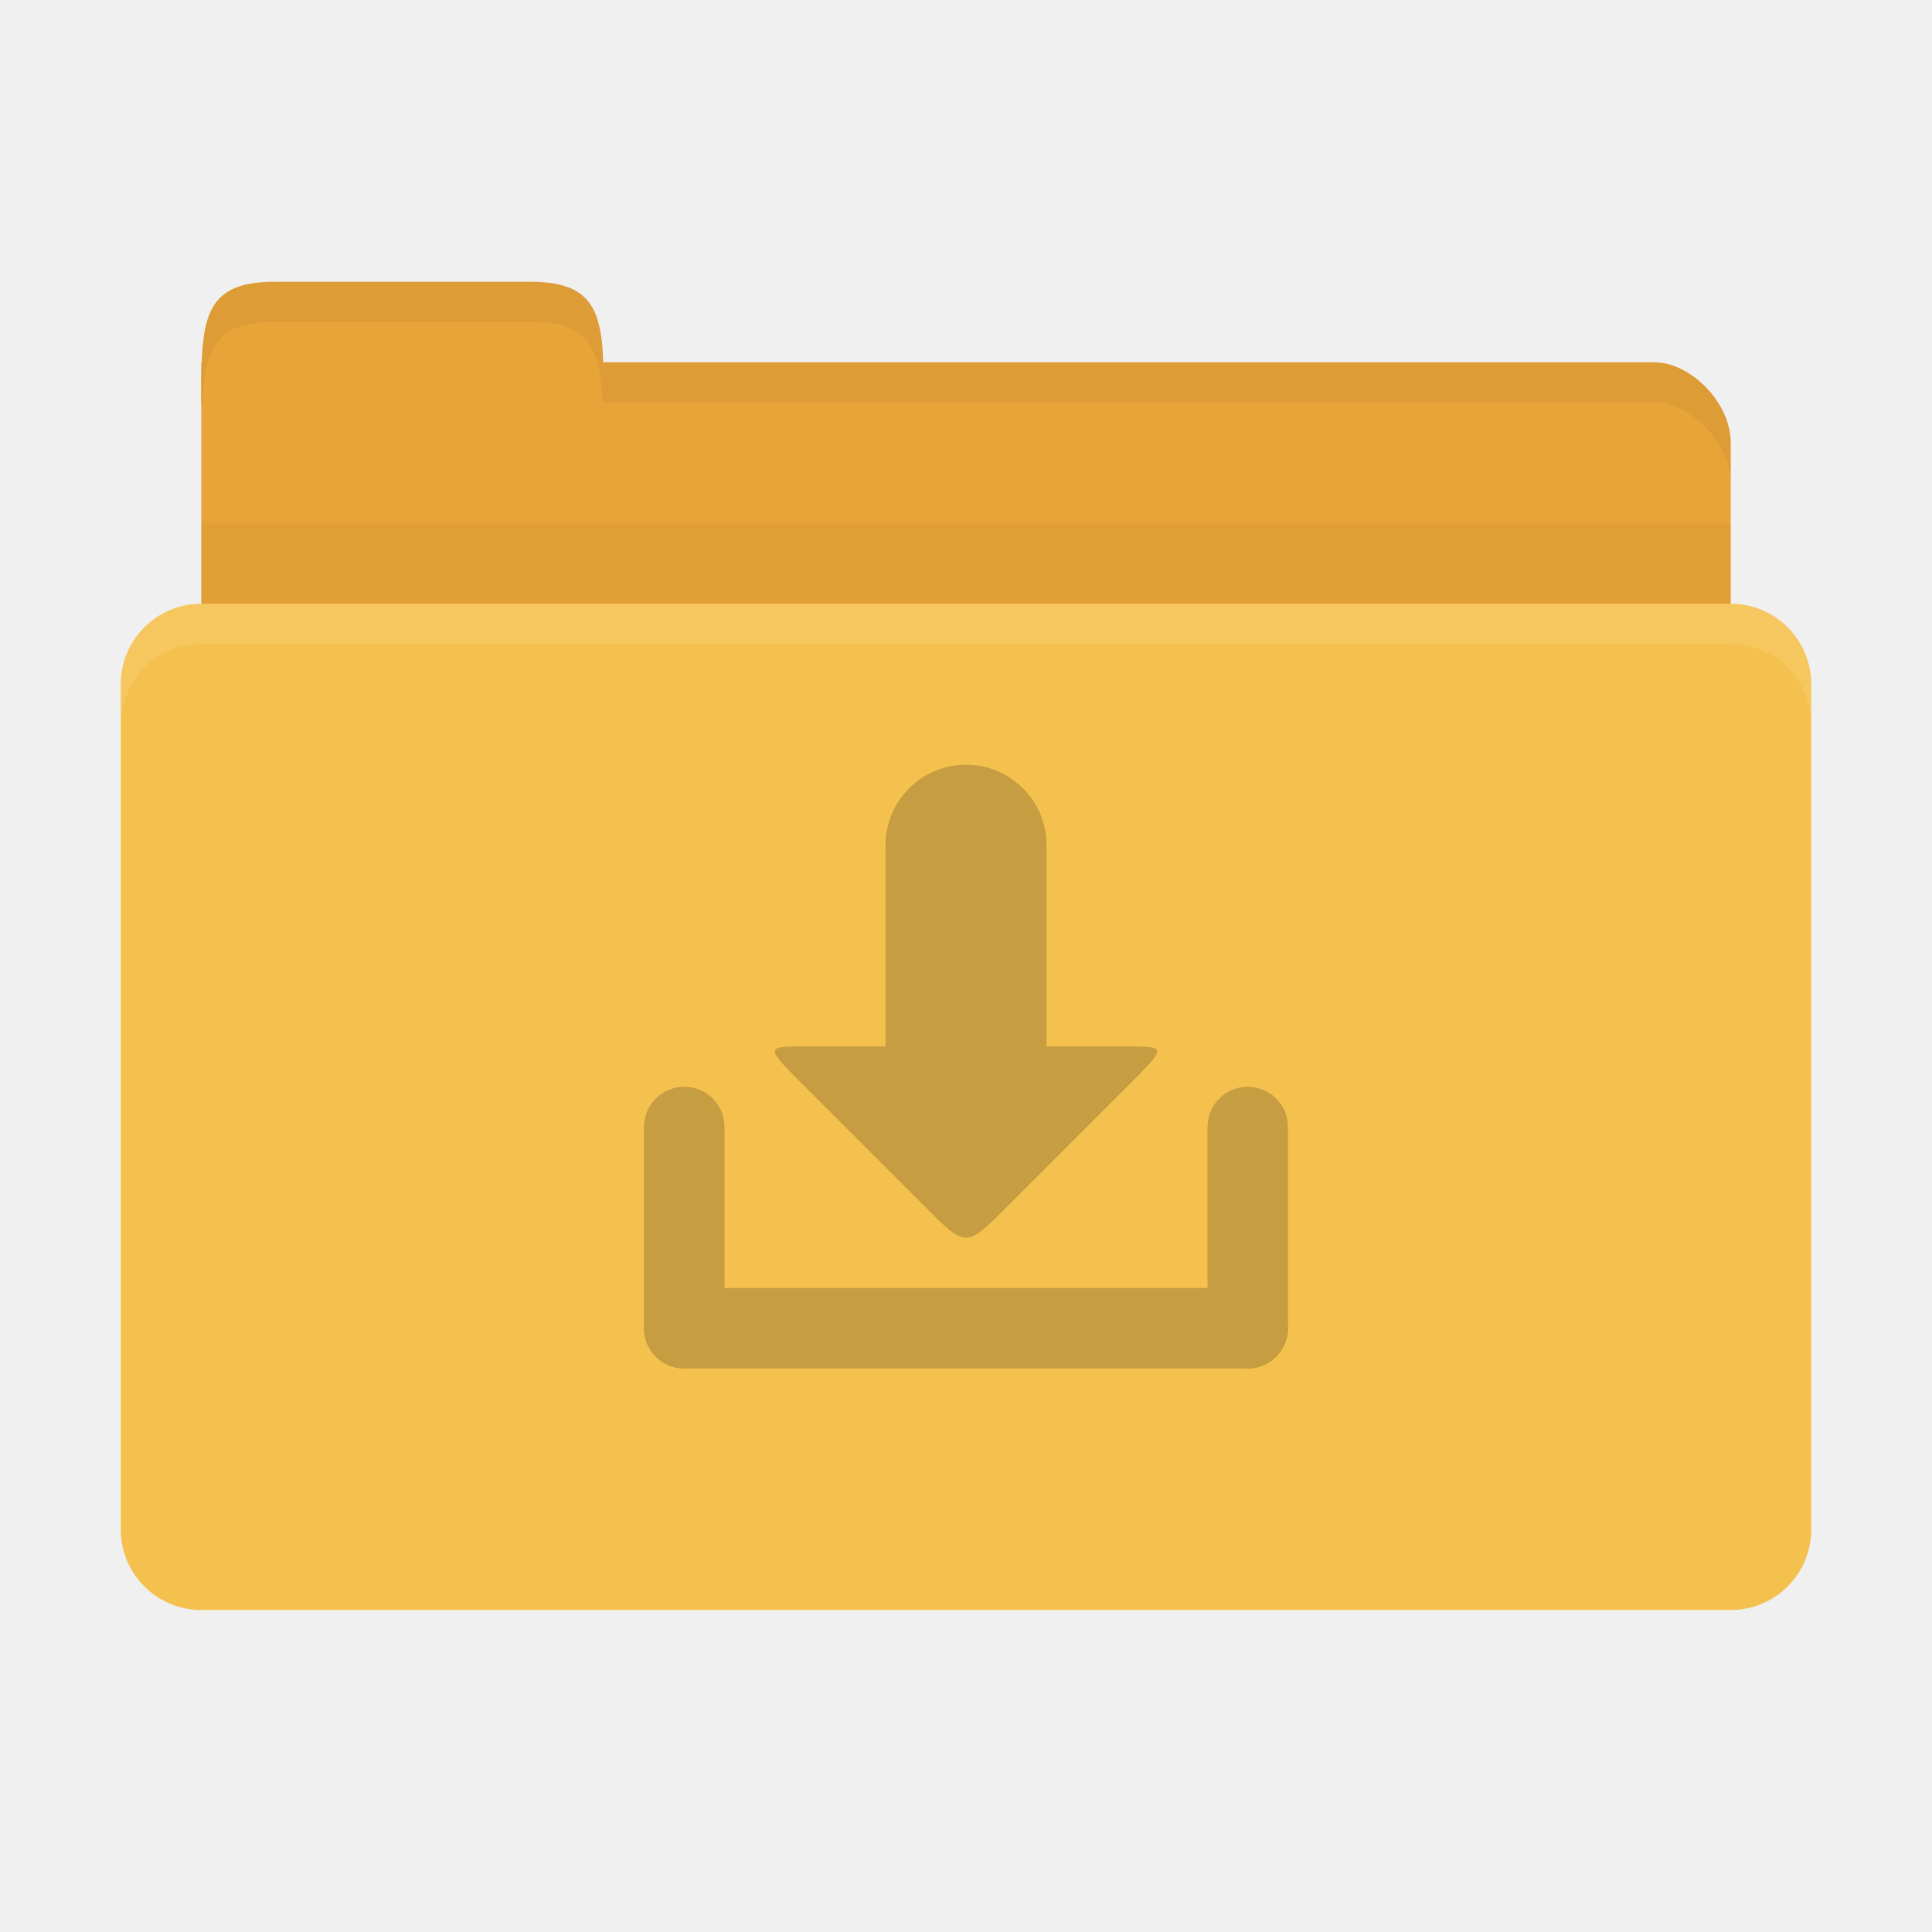
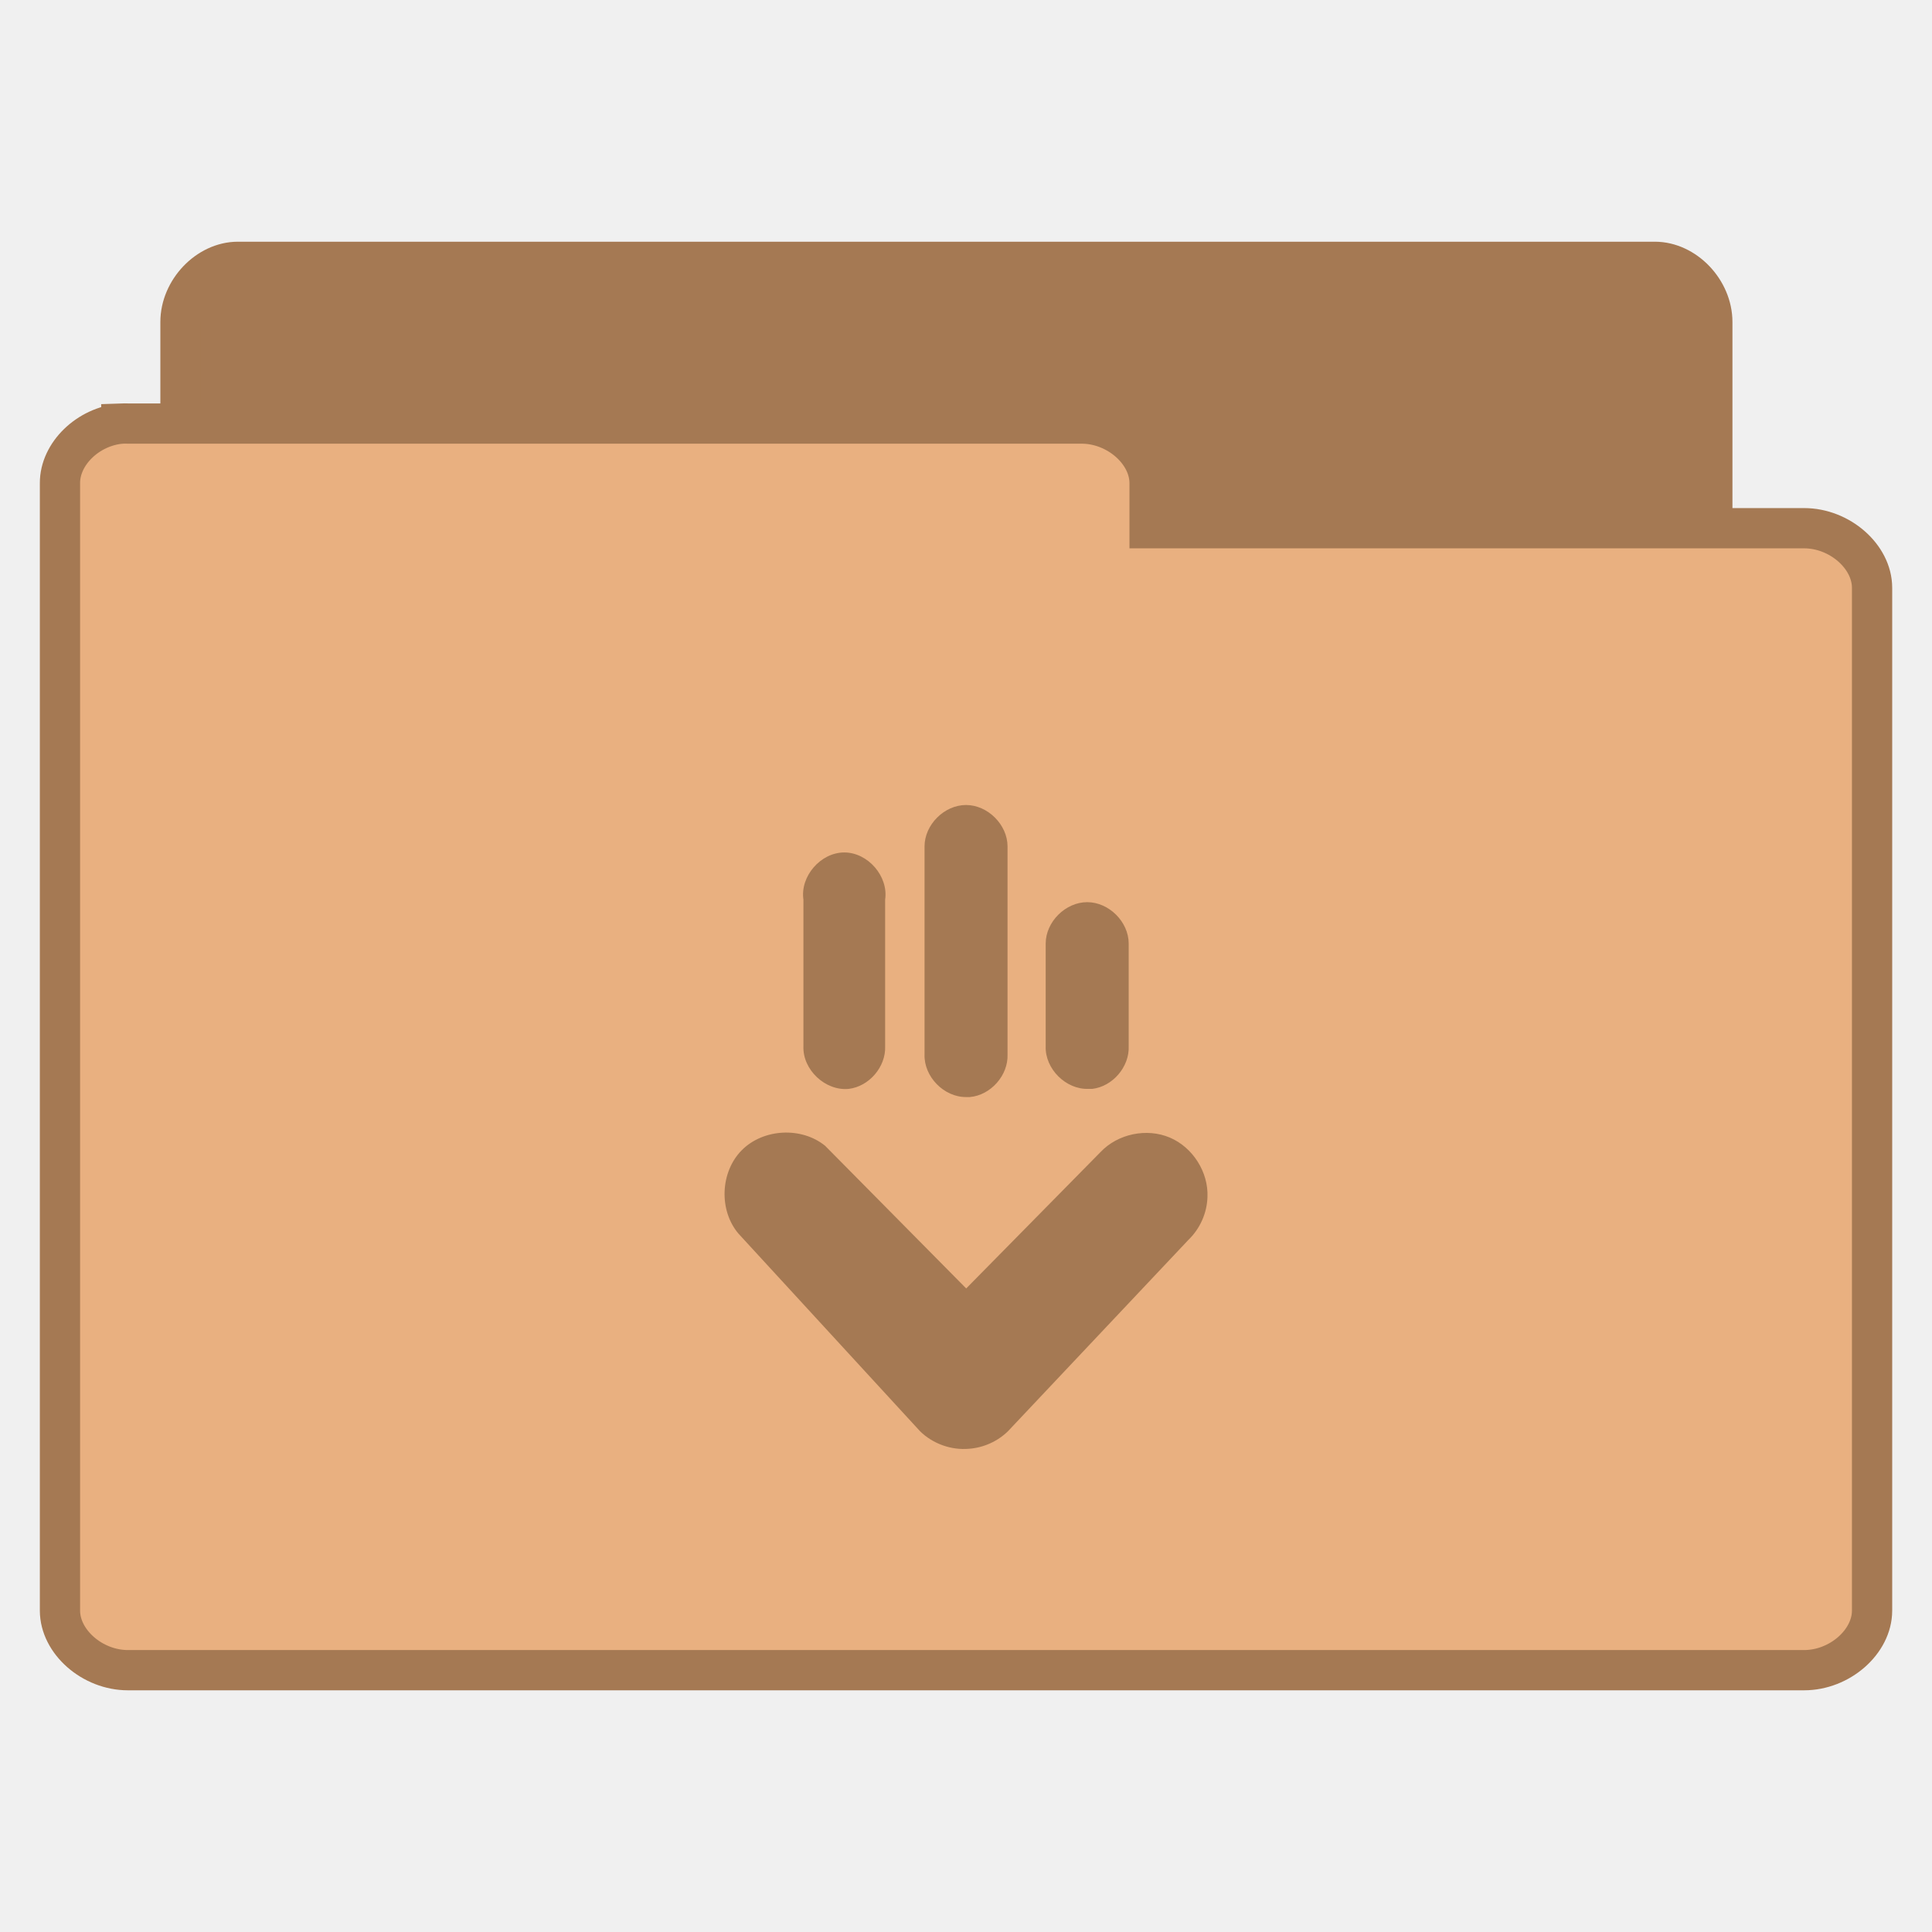
- <svg xmlns="http://www.w3.org/2000/svg" width="48" height="48" id="svg2" version="1.1">
-   <defs id="defs4" />
-   <g id="layer1" transform="translate(0,-1004.362)">
-     <path style="fill:#e9a439;fill-opacity:1;stroke:none" d="m 6.9,1013.362 34.2,0 c 0.9,0 1.9,1 1.9,2 l 0,4 c 0,1.108 -0.847,2 -1.9,2 l -34.2,0 c -1.053,0 -1.9,-0.892 -1.9,-2 l 0,-6 z" id="path3811" />
-     <path style="fill:#e9a439;fill-opacity:1;stroke:none" d="m 5,1014.362 c 0,-2 1e-7,-3 1.818,-3 l 6.364,0 c 1.818,0 1.818,1 1.818,3 z" id="rect3760" />
-     <path style="opacity:0.03;fill:#000000;fill-opacity:1;stroke:none" d="m 5,1017.362 0,5 38,0 0,-5 z" id="path3807" />
-     <rect style="fill:#f5c14e;fill-opacity:1;stroke:none" id="rect2990" width="42" height="25" x="3" y="1019.362" rx="2" ry="2" />
-     <path style="opacity:0.05;fill:#000000;fill-opacity:1;stroke:none" d="m 15,1013.362 0,1 1.906,0 24.188,0 c 0.9,0 1.906,1 1.906,2 l 0,-1 c 0,-1 -1.006,-2 -1.906,-2 l -24.188,0 z" id="path3813" />
-     <path style="opacity:0.05;fill:#000000;fill-opacity:1;stroke:none" d="m 6.812,1011.362 c -1.818,0 -1.812,1 -1.812,3 l 0.031,0 c 0.053,-1.31 0.309,-2 1.781,-2 l 6.375,0 c 1.472,0 1.728,0.69 1.781,2 l 0.031,0 c 0,-2 0.006,-3 -1.812,-3 l -6.375,0 z" id="path3818" />
-     <path style="opacity:0.1;fill:#ffffff;fill-opacity:1;stroke:none" d="m 5,1019.362 c -1.108,0 -2,0.892 -2,2 l 0,1 c 0,-1.108 0.892,-2 2,-2 l 38,0 c 1.108,0 2,0.892 2,2 l 0,-1 c 0,-1.108 -0.892,-2 -2,-2 l -38,0 z" id="rect2991" />
-     <g id="g3838" style="opacity:0.25" transform="translate(31.60718,1.874895)">
-       <rect ry="1" rx="1" y="1034.487" x="-15.607" height="2" width="16" id="rect2989" style="fill:#3c2f1b;fill-opacity:1;stroke:none" />
-       <rect transform="matrix(0,1,-1,0,0,0)" style="fill:#3c2f1b;fill-opacity:1;stroke:none" id="rect2991-6" width="7" height="2" x="1029.487" y="13.607" rx="1" ry="1" />
-       <rect ry="1" rx="1" y="-0.393" x="1029.487" height="2" width="7" id="rect2993" style="fill:#3c2f1b;fill-opacity:1;stroke:none" transform="matrix(0,1,-1,0,0,0)" />
-       <path id="path2997-6" d="m -6.607,1032.487 c -1,1 -1,1 -2,0 l -3,-3 c -1,-1 -1,-1 0,-1 l 8,0 c 1,0 1,0 0,1 z" style="fill:#3c2f1b;fill-opacity:1;stroke:none" />
-       <rect ry="2" rx="2" y="1021.487" x="-9.607" height="10" width="4" id="rect2995" style="fill:#3c2f1b;fill-opacity:1;stroke:none" />
+ <svg xmlns="http://www.w3.org/2000/svg" width="48" viewBox="0 0 48 48" height="48">
+   <g style="line-height:normal">
+     <g style="stroke:#a57953" transform="translate(0 .02821)">
+       <path style="fill:#a57953" d="M 5.773,37.764 C 5.073,37.692 4.481,37.005 4.484,36.269 l 0,-28.297 C 4.484,7.189 5.164,6.477 5.911,6.477 l 35.204,0 c 0.747,7.99e-5 1.427,0.712 1.427,1.495 l 0,25.671 c -7.7e-5,0.783 -0.68,1.495 -1.427,1.495 l -13.747,0 0,1.131 c -7.4e-5,0.783 -0.68,1.495 -1.427,1.495 l -20.03,0 c -0.046,0.002 -0.093,0.002 -0.139,0 z" />
+       <path style="fill:#e9b080" d="m 3.014,10.496 c -0.828,0.071 -1.528,0.751 -1.524,1.48 l 0,28.011 c 8.85e-5,0.775 0.804,1.48 1.688,1.48 l 41.645,0 c 0.884,-7.7e-5 1.688,-0.705 1.688,-1.48 l 0,-25.412 c -9e-5,-0.775 -0.804,-1.48 -1.688,-1.48 l -16.262,0 0,-1.12 c -8.9e-5,-0.775 -0.804,-1.48 -1.688,-1.48 l -23.695,0 c -0.055,-0.002 -0.109,-0.002 -0.164,0 z" />
+     </g>
+     <g style="color:#000" transform="translate(0 1)">
+       <path style="fill:#a57953" d="m 24.075,34.994 c 0.361,-0.026 0.71,-0.183 0.968,-0.436 l 4.487,-4.758 c 0.285,-0.275 0.457,-0.663 0.469,-1.059 0.027,-0.62 -0.364,-1.237 -0.937,-1.479 -0.573,-0.242 -1.289,-0.093 -1.717,0.358 l -3.34,3.391 -3.504,-3.543 c -0.588,-0.48 -1.541,-0.429 -2.074,0.111 -0.533,0.539 -0.571,1.49 -0.081,2.069 l 4.512,4.91 c 0.317,0.312 0.775,0.476 1.218,0.436 z m 3.061,-8.941 c 0.508,-0.059 0.927,-0.549 0.906,-1.059 l 0,-2.553 c -4.75e-4,-0.538 -0.491,-1.027 -1.031,-1.027 -0.539,0 -1.03,0.489 -1.031,1.027 l 0,2.553 c -0.02,0.56 0.501,1.079 1.062,1.059 0.031,0.001 0.062,0.001 0.094,0 z m -3.041,0.203 c 0.519,-0.045 0.957,-0.54 0.937,-1.059 l 0,-5.169 C 25.031,19.49 24.54,19 24.001,19 c -0.54,0 -1.031,0.49 -1.031,1.028 l 0,5.169 c -0.019,0.549 0.48,1.062 1.031,1.059 0.031,0.001 0.062,0.001 0.094,0 z m -3.01,-0.203 c 0.508,-0.059 0.927,-0.549 0.906,-1.059 l 0,-3.643 c 0.086,-0.579 -0.428,-1.172 -1.015,-1.172 -0.587,0 -1.101,0.593 -1.015,1.172 l 0,3.643 c -0.023,0.582 0.543,1.115 1.124,1.059 z" />
    </g>
  </g>
</svg>
